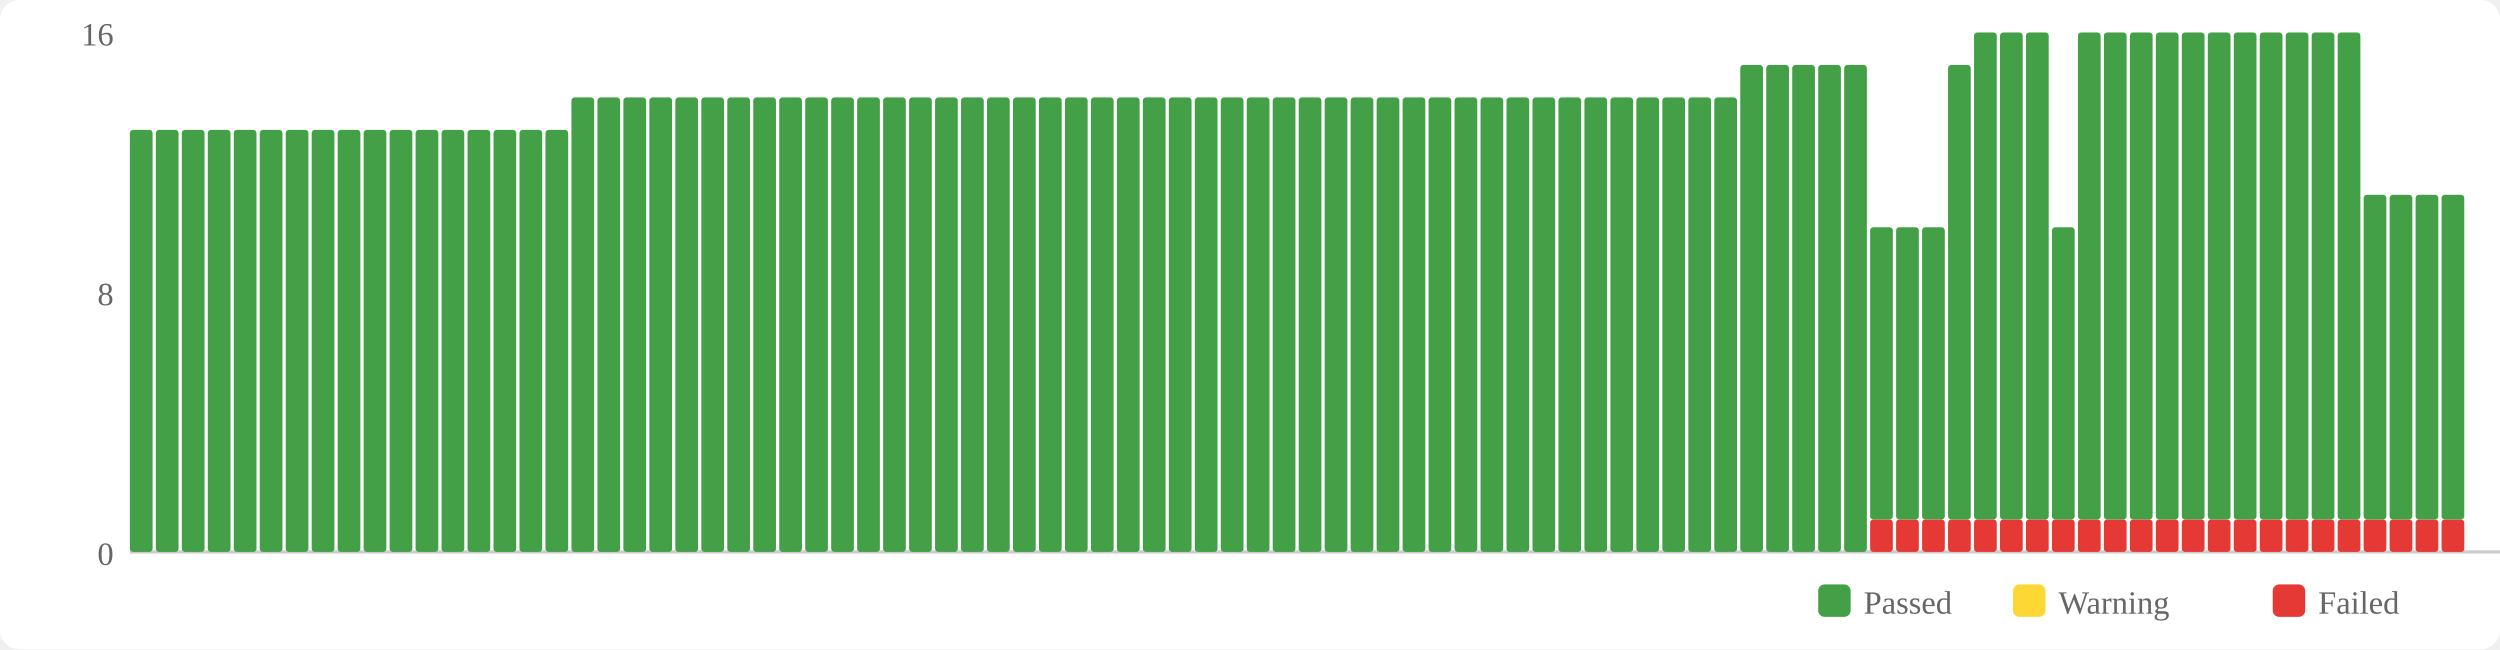
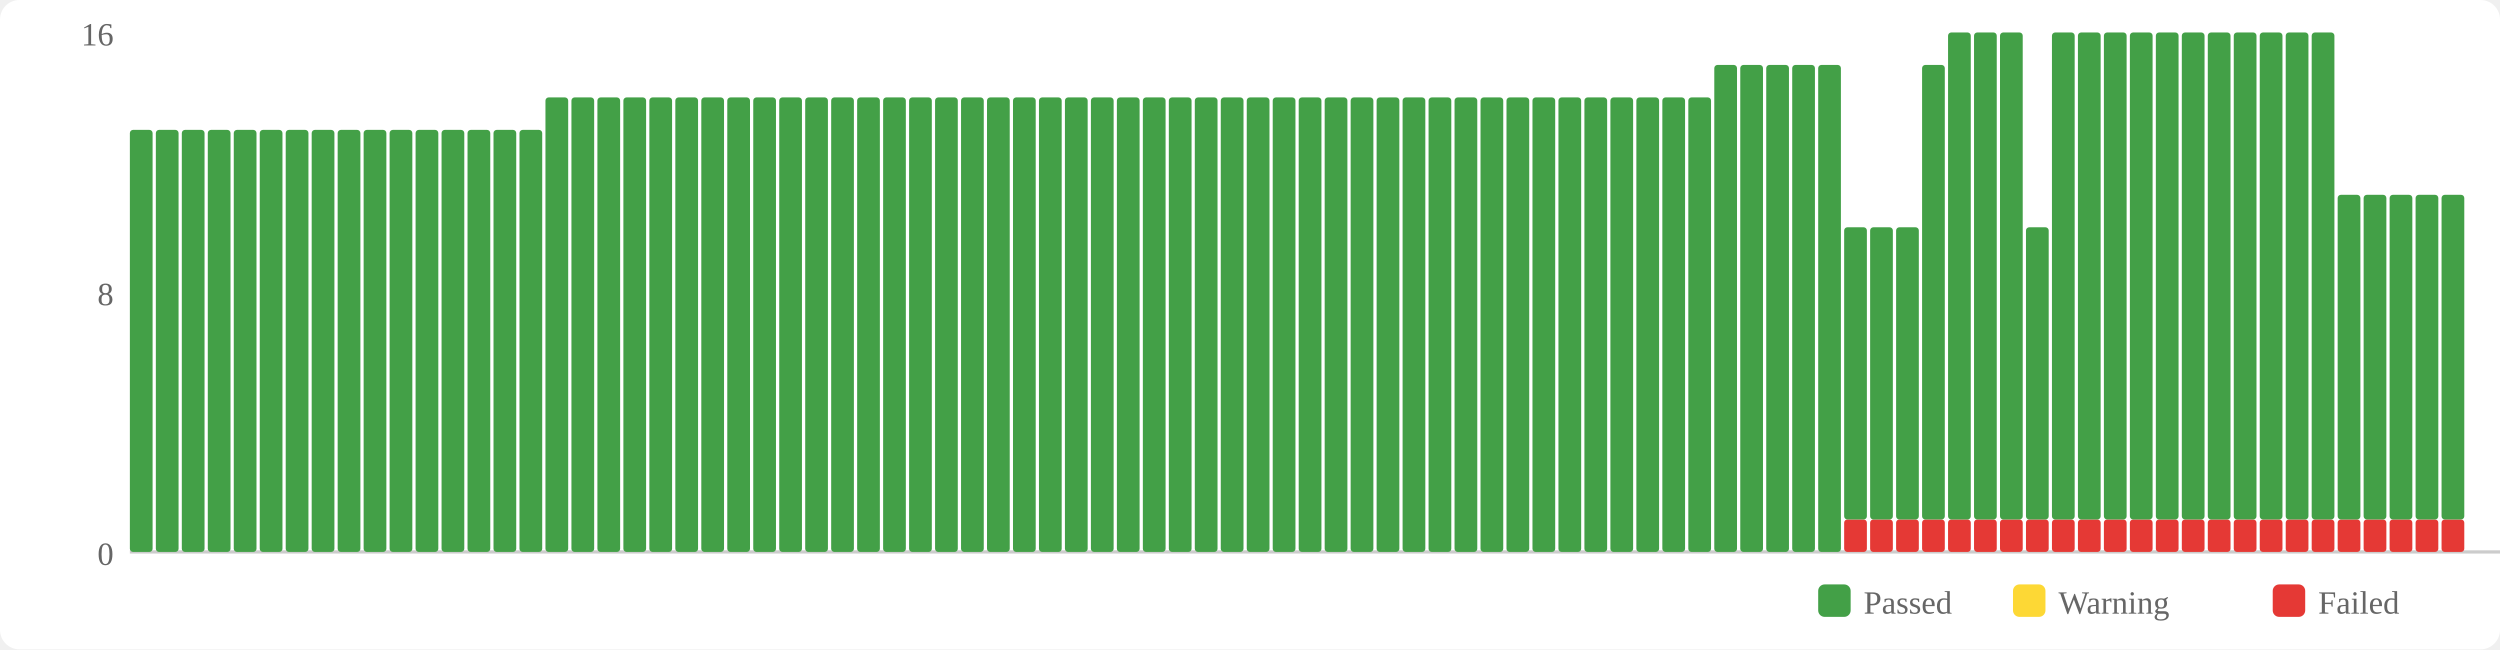
<svg xmlns="http://www.w3.org/2000/svg" width="770" height="200" viewBox="0 0 770 200">
  <rect width="770" height="200" fill="#fff" rx="6" />
  <rect x="560" y="180" width="10" height="10" fill="#43a047" rx="2" />
  <text x="574" y="189" font-size="10" fill="#666">Passed</text>
  <rect x="620" y="180" width="10" height="10" fill="#fdd835" rx="2" />
  <text x="634" y="189" font-size="10" fill="#666">Warning</text>
  <rect x="700" y="180" width="10" height="10" fill="#e53935" rx="2" />
  <text x="714" y="189" font-size="10" fill="#666">Failed</text>
  <text x="35" y="174" text-anchor="end" font-size="10" fill="#666">0</text>
  <text x="35" y="94" text-anchor="end" font-size="10" fill="#666">8</text>
  <text x="35" y="14" text-anchor="end" font-size="10" fill="#666">16</text>
  <line x1="40" y1="170" x2="770" y2="170" stroke="#ccc" stroke-width="1" />
  <rect x="40" y="40" width="7" height="130" fill="#43a047" rx="1" />
  <rect x="48" y="40" width="7" height="130" fill="#43a047" rx="1" />
  <rect x="56" y="40" width="7" height="130" fill="#43a047" rx="1" />
  <rect x="64" y="40" width="7" height="130" fill="#43a047" rx="1" />
  <rect x="72" y="40" width="7" height="130" fill="#43a047" rx="1" />
  <rect x="80" y="40" width="7" height="130" fill="#43a047" rx="1" />
  <rect x="88" y="40" width="7" height="130" fill="#43a047" rx="1" />
  <rect x="96" y="40" width="7" height="130" fill="#43a047" rx="1" />
  <rect x="104" y="40" width="7" height="130" fill="#43a047" rx="1" />
  <rect x="112" y="40" width="7" height="130" fill="#43a047" rx="1" />
  <rect x="120" y="40" width="7" height="130" fill="#43a047" rx="1" />
  <rect x="128" y="40" width="7" height="130" fill="#43a047" rx="1" />
  <rect x="136" y="40" width="7" height="130" fill="#43a047" rx="1" />
  <rect x="144" y="40" width="7" height="130" fill="#43a047" rx="1" />
  <rect x="152" y="40" width="7" height="130" fill="#43a047" rx="1" />
  <rect x="160" y="40" width="7" height="130" fill="#43a047" rx="1" />
-   <rect x="168" y="40" width="7" height="130" fill="#43a047" rx="1" />
+   <rect x="168" y="30" width="7" height="140" fill="#43a047" rx="1" />
  <rect x="176" y="30" width="7" height="140" fill="#43a047" rx="1" />
  <rect x="184" y="30" width="7" height="140" fill="#43a047" rx="1" />
  <rect x="192" y="30" width="7" height="140" fill="#43a047" rx="1" />
  <rect x="200" y="30" width="7" height="140" fill="#43a047" rx="1" />
  <rect x="208" y="30" width="7" height="140" fill="#43a047" rx="1" />
  <rect x="216" y="30" width="7" height="140" fill="#43a047" rx="1" />
  <rect x="224" y="30" width="7" height="140" fill="#43a047" rx="1" />
  <rect x="232" y="30" width="7" height="140" fill="#43a047" rx="1" />
  <rect x="240" y="30" width="7" height="140" fill="#43a047" rx="1" />
  <rect x="248" y="30" width="7" height="140" fill="#43a047" rx="1" />
  <rect x="256" y="30" width="7" height="140" fill="#43a047" rx="1" />
  <rect x="264" y="30" width="7" height="140" fill="#43a047" rx="1" />
  <rect x="272" y="30" width="7" height="140" fill="#43a047" rx="1" />
  <rect x="280" y="30" width="7" height="140" fill="#43a047" rx="1" />
  <rect x="288" y="30" width="7" height="140" fill="#43a047" rx="1" />
  <rect x="296" y="30" width="7" height="140" fill="#43a047" rx="1" />
  <rect x="304" y="30" width="7" height="140" fill="#43a047" rx="1" />
  <rect x="312" y="30" width="7" height="140" fill="#43a047" rx="1" />
  <rect x="320" y="30" width="7" height="140" fill="#43a047" rx="1" />
  <rect x="328" y="30" width="7" height="140" fill="#43a047" rx="1" />
  <rect x="336" y="30" width="7" height="140" fill="#43a047" rx="1" />
  <rect x="344" y="30" width="7" height="140" fill="#43a047" rx="1" />
  <rect x="352" y="30" width="7" height="140" fill="#43a047" rx="1" />
  <rect x="360" y="30" width="7" height="140" fill="#43a047" rx="1" />
  <rect x="368" y="30" width="7" height="140" fill="#43a047" rx="1" />
  <rect x="376" y="30" width="7" height="140" fill="#43a047" rx="1" />
  <rect x="384" y="30" width="7" height="140" fill="#43a047" rx="1" />
  <rect x="392" y="30" width="7" height="140" fill="#43a047" rx="1" />
  <rect x="400" y="30" width="7" height="140" fill="#43a047" rx="1" />
  <rect x="408" y="30" width="7" height="140" fill="#43a047" rx="1" />
  <rect x="416" y="30" width="7" height="140" fill="#43a047" rx="1" />
  <rect x="424" y="30" width="7" height="140" fill="#43a047" rx="1" />
  <rect x="432" y="30" width="7" height="140" fill="#43a047" rx="1" />
  <rect x="440" y="30" width="7" height="140" fill="#43a047" rx="1" />
  <rect x="448" y="30" width="7" height="140" fill="#43a047" rx="1" />
  <rect x="456" y="30" width="7" height="140" fill="#43a047" rx="1" />
  <rect x="464" y="30" width="7" height="140" fill="#43a047" rx="1" />
  <rect x="472" y="30" width="7" height="140" fill="#43a047" rx="1" />
  <rect x="480" y="30" width="7" height="140" fill="#43a047" rx="1" />
  <rect x="488" y="30" width="7" height="140" fill="#43a047" rx="1" />
  <rect x="496" y="30" width="7" height="140" fill="#43a047" rx="1" />
  <rect x="504" y="30" width="7" height="140" fill="#43a047" rx="1" />
  <rect x="512" y="30" width="7" height="140" fill="#43a047" rx="1" />
  <rect x="520" y="30" width="7" height="140" fill="#43a047" rx="1" />
-   <rect x="528" y="30" width="7" height="140" fill="#43a047" rx="1" />
+   <rect x="528" y="20" width="7" height="150" fill="#43a047" rx="1" />
  <rect x="536" y="20" width="7" height="150" fill="#43a047" rx="1" />
  <rect x="544" y="20" width="7" height="150" fill="#43a047" rx="1" />
  <rect x="552" y="20" width="7" height="150" fill="#43a047" rx="1" />
  <rect x="560" y="20" width="7" height="150" fill="#43a047" rx="1" />
-   <rect x="568" y="20" width="7" height="150" fill="#43a047" rx="1" />
+   <rect x="568" y="160" width="7" height="10" fill="#e53935" rx="1" />
+   <rect x="568" y="70" width="7" height="90" fill="#43a047" rx="1" />
  <rect x="576" y="160" width="7" height="10" fill="#e53935" rx="1" />
  <rect x="576" y="70" width="7" height="90" fill="#43a047" rx="1" />
  <rect x="584" y="160" width="7" height="10" fill="#e53935" rx="1" />
  <rect x="584" y="70" width="7" height="90" fill="#43a047" rx="1" />
  <rect x="592" y="160" width="7" height="10" fill="#e53935" rx="1" />
-   <rect x="592" y="70" width="7" height="90" fill="#43a047" rx="1" />
+   <rect x="592" y="20" width="7" height="140" fill="#43a047" rx="1" />
  <rect x="600" y="160" width="7" height="10" fill="#e53935" rx="1" />
-   <rect x="600" y="20" width="7" height="140" fill="#43a047" rx="1" />
+   <rect x="600" y="10" width="7" height="150" fill="#43a047" rx="1" />
  <rect x="608" y="160" width="7" height="10" fill="#e53935" rx="1" />
  <rect x="608" y="10" width="7" height="150" fill="#43a047" rx="1" />
  <rect x="616" y="160" width="7" height="10" fill="#e53935" rx="1" />
  <rect x="616" y="10" width="7" height="150" fill="#43a047" rx="1" />
  <rect x="624" y="160" width="7" height="10" fill="#e53935" rx="1" />
-   <rect x="624" y="10" width="7" height="150" fill="#43a047" rx="1" />
+   <rect x="624" y="70" width="7" height="90" fill="#43a047" rx="1" />
  <rect x="632" y="160" width="7" height="10" fill="#e53935" rx="1" />
-   <rect x="632" y="70" width="7" height="90" fill="#43a047" rx="1" />
+   <rect x="632" y="10" width="7" height="150" fill="#43a047" rx="1" />
  <rect x="640" y="160" width="7" height="10" fill="#e53935" rx="1" />
  <rect x="640" y="10" width="7" height="150" fill="#43a047" rx="1" />
  <rect x="648" y="160" width="7" height="10" fill="#e53935" rx="1" />
  <rect x="648" y="10" width="7" height="150" fill="#43a047" rx="1" />
  <rect x="656" y="160" width="7" height="10" fill="#e53935" rx="1" />
  <rect x="656" y="10" width="7" height="150" fill="#43a047" rx="1" />
  <rect x="664" y="160" width="7" height="10" fill="#e53935" rx="1" />
  <rect x="664" y="10" width="7" height="150" fill="#43a047" rx="1" />
  <rect x="672" y="160" width="7" height="10" fill="#e53935" rx="1" />
  <rect x="672" y="10" width="7" height="150" fill="#43a047" rx="1" />
  <rect x="680" y="160" width="7" height="10" fill="#e53935" rx="1" />
  <rect x="680" y="10" width="7" height="150" fill="#43a047" rx="1" />
  <rect x="688" y="160" width="7" height="10" fill="#e53935" rx="1" />
  <rect x="688" y="10" width="7" height="150" fill="#43a047" rx="1" />
  <rect x="696" y="160" width="7" height="10" fill="#e53935" rx="1" />
  <rect x="696" y="10" width="7" height="150" fill="#43a047" rx="1" />
  <rect x="704" y="160" width="7" height="10" fill="#e53935" rx="1" />
  <rect x="704" y="10" width="7" height="150" fill="#43a047" rx="1" />
  <rect x="712" y="160" width="7" height="10" fill="#e53935" rx="1" />
  <rect x="712" y="10" width="7" height="150" fill="#43a047" rx="1" />
  <rect x="720" y="160" width="7" height="10" fill="#e53935" rx="1" />
-   <rect x="720" y="10" width="7" height="150" fill="#43a047" rx="1" />
+   <rect x="720" y="60" width="7" height="100" fill="#43a047" rx="1" />
  <rect x="728" y="160" width="7" height="10" fill="#e53935" rx="1" />
  <rect x="728" y="60" width="7" height="100" fill="#43a047" rx="1" />
  <rect x="736" y="160" width="7" height="10" fill="#e53935" rx="1" />
  <rect x="736" y="60" width="7" height="100" fill="#43a047" rx="1" />
  <rect x="744" y="160" width="7" height="10" fill="#e53935" rx="1" />
  <rect x="744" y="60" width="7" height="100" fill="#43a047" rx="1" />
  <rect x="752" y="160" width="7" height="10" fill="#e53935" rx="1" />
  <rect x="752" y="60" width="7" height="100" fill="#43a047" rx="1" />
</svg>
